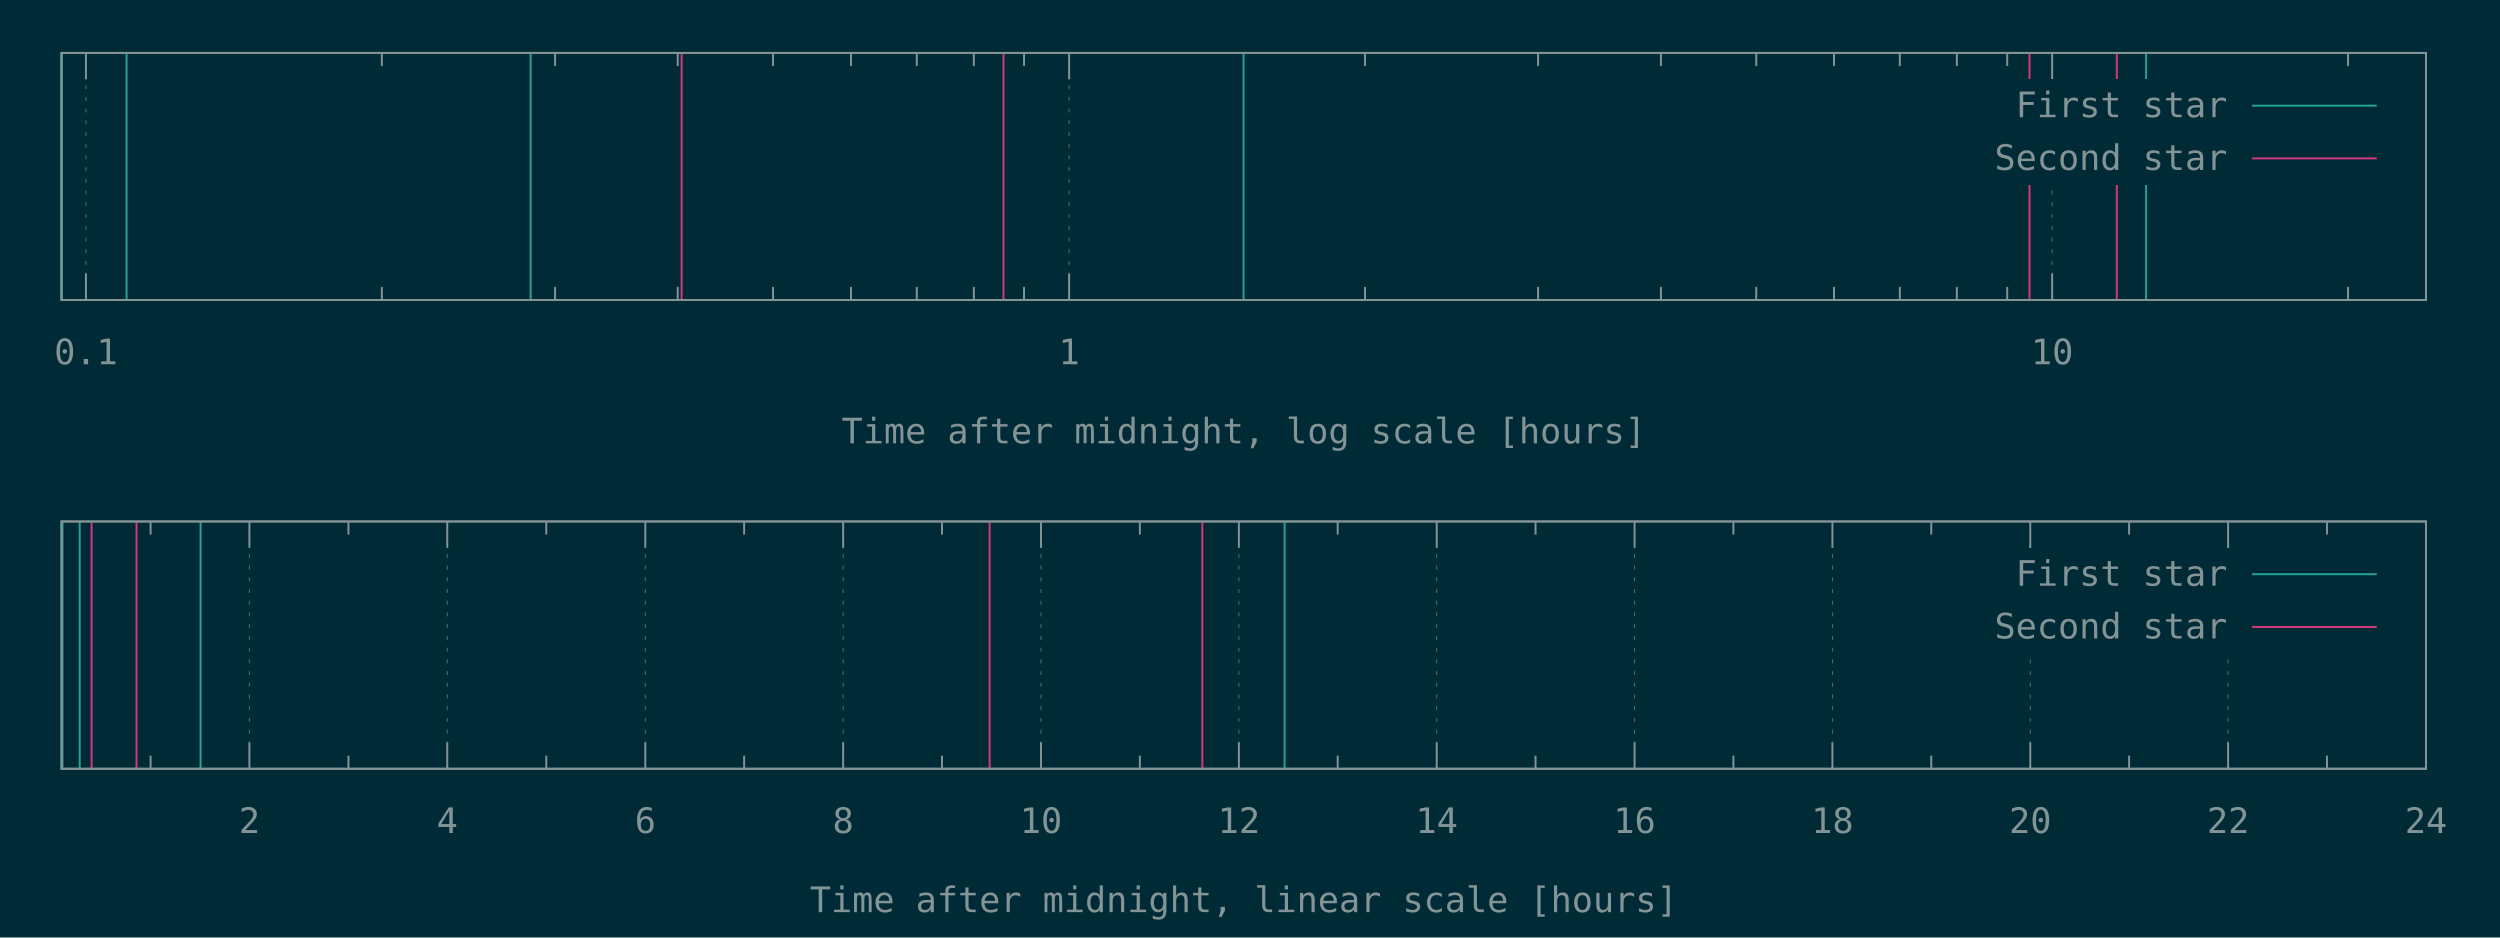
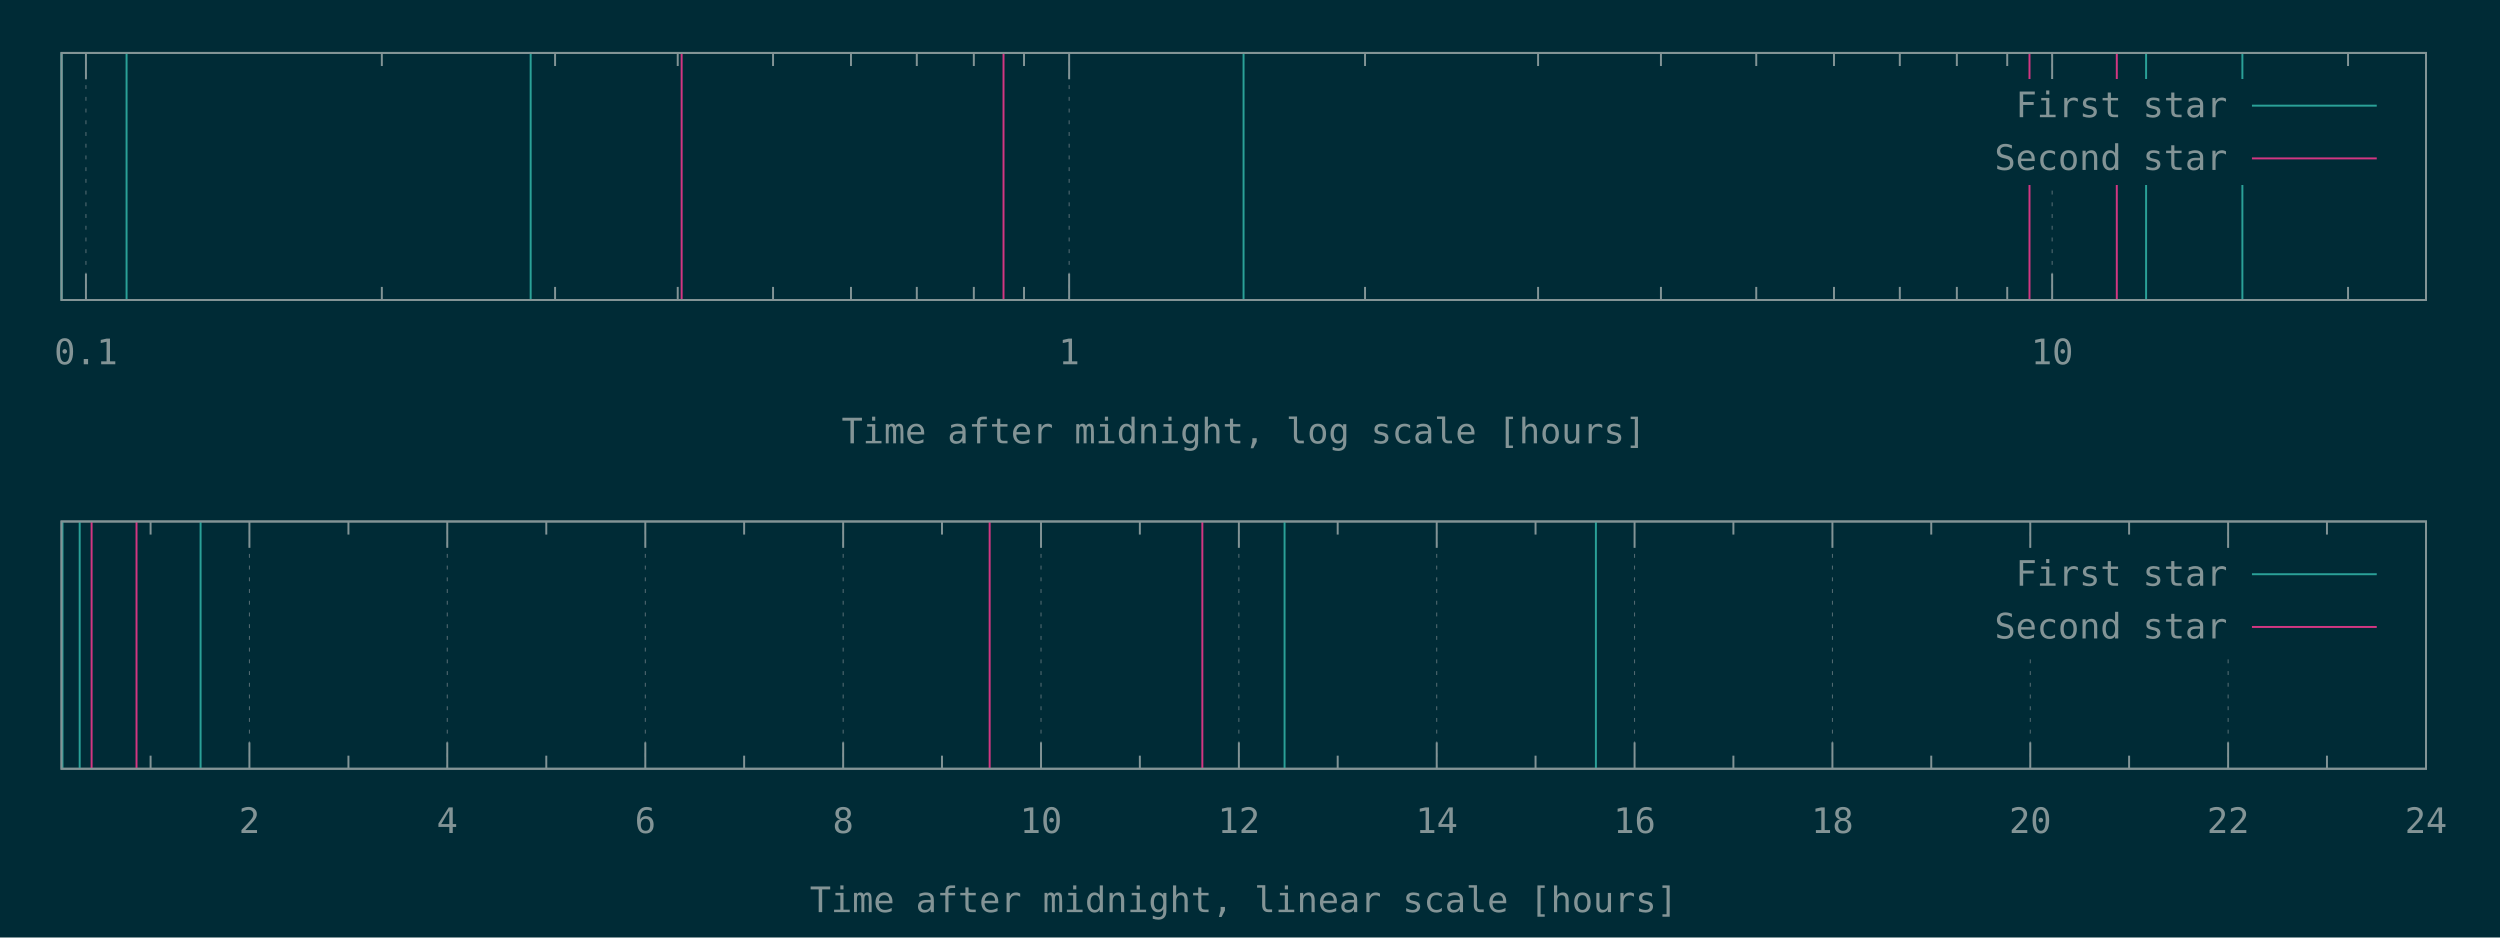
<svg xmlns="http://www.w3.org/2000/svg" xmlns:xlink="http://www.w3.org/1999/xlink" width="1280" height="480" viewBox="0 0 1280 480">
  <g id="gnuplot_canvas">
    <rect x="0" y="0" width="1280" height="480" fill="#002b36" />
    <defs>
      <circle id="gpDot" r="0.5" stroke-width="0.5" stroke="currentColor" />
      <path id="gpPt0" stroke-width="0.148" stroke="currentColor" d="M-1,0 h2 M0,-1 v2" />
      <path id="gpPt1" stroke-width="0.148" stroke="currentColor" d="M-1,-1 L1,1 M1,-1 L-1,1" />
      <path id="gpPt2" stroke-width="0.148" stroke="currentColor" d="M-1,0 L1,0 M0,-1 L0,1 M-1,-1 L1,1 M-1,1 L1,-1" />
      <rect id="gpPt3" stroke-width="0.148" stroke="currentColor" x="-1" y="-1" width="2" height="2" />
      <rect id="gpPt4" stroke-width="0.148" stroke="currentColor" fill="currentColor" x="-1" y="-1" width="2" height="2" />
      <circle id="gpPt5" stroke-width="0.148" stroke="currentColor" cx="0" cy="0" r="1" />
      <use xlink:href="#gpPt5" id="gpPt6" fill="currentColor" stroke="none" />
      <path id="gpPt7" stroke-width="0.148" stroke="currentColor" d="M0,-1.33 L-1.33,0.67 L1.33,0.67 z" />
      <use xlink:href="#gpPt7" id="gpPt8" fill="currentColor" stroke="none" />
      <use xlink:href="#gpPt7" id="gpPt9" stroke="currentColor" transform="rotate(180)" />
      <use xlink:href="#gpPt9" id="gpPt10" fill="currentColor" stroke="none" />
      <use xlink:href="#gpPt3" id="gpPt11" stroke="currentColor" transform="rotate(45)" />
      <use xlink:href="#gpPt11" id="gpPt12" fill="currentColor" stroke="none" />
      <path id="gpPt13" stroke-width="0.148" stroke="currentColor" d="M0,1.330 L1.265,0.411 L0.782,-1.067 L-0.782,-1.076 L-1.265,0.411 z" />
      <use xlink:href="#gpPt13" id="gpPt14" fill="currentColor" stroke="none" />
      <filter id="textbox" filterUnits="objectBoundingBox" x="0" y="0" height="1" width="1">
        <feFlood flood-color="#002B36" flood-opacity="1" result="bgnd" />
        <feComposite in="SourceGraphic" in2="bgnd" operator="atop" />
      </filter>
      <filter id="greybox" filterUnits="objectBoundingBox" x="0" y="0" height="1" width="1">
        <feFlood flood-color="lightgrey" flood-opacity="1" result="grey" />
        <feComposite in="SourceGraphic" in2="grey" operator="atop" />
      </filter>
    </defs>
    <g fill="none" color="#002B36" stroke="currentColor" stroke-width="1.00" stroke-linecap="butt" stroke-linejoin="miter">
</g>
    <g fill="none" color="black" stroke="currentColor" stroke-width="1.00" stroke-linecap="butt" stroke-linejoin="miter">
</g>
    <g fill="none" color="black" stroke="rgb(131, 148, 150)" stroke-width="0.50" stroke-linecap="butt" stroke-linejoin="miter">
</g>
    <g fill="none" color="gray" stroke="currentColor" stroke-width="0.50" stroke-linecap="butt" stroke-linejoin="miter">
      <path stroke="rgb( 88, 110, 117)" stroke-dasharray="2,4" class="gridline" d="M44.0,153.6 L44.0,27.1  " />
    </g>
    <g fill="none" color="gray" stroke="rgb( 88, 110, 117)" stroke-width="1.00" stroke-linecap="butt" stroke-linejoin="miter">
</g>
    <g fill="none" color="black" stroke="currentColor" stroke-width="1.00" stroke-linecap="butt" stroke-linejoin="miter">
      <path stroke="rgb(131, 148, 150)" d="M44.0,153.6 L44.0,140.1 M44.0,27.1 L44.0,40.6  " />
      <g transform="translate(44.0,186.5)" stroke="none" fill="rgb(131,148,150)" font-family="Inconsolata" font-size="18.00" text-anchor="middle">
        <text>
          <tspan font-family="Inconsolata"> 0.1</tspan>
        </text>
      </g>
    </g>
    <g fill="none" color="black" stroke="currentColor" stroke-width="1.00" stroke-linecap="butt" stroke-linejoin="miter">
      <path stroke="rgb(131, 148, 150)" d="M195.5,153.6 L195.5,146.9 M195.5,27.1 L195.5,33.8 M284.2,153.6 L284.2,146.9 M284.2,27.1 L284.2,33.8   M347.0,153.6 L347.0,146.9 M347.0,27.1 L347.0,33.8 M395.8,153.6 L395.8,146.9 M395.8,27.1 L395.8,33.8   M435.7,153.6 L435.7,146.9 M435.7,27.1 L435.7,33.8 M469.4,153.6 L469.4,146.9 M469.4,27.1 L469.4,33.8   M498.6,153.6 L498.6,146.9 M498.6,27.1 L498.6,33.8 M524.3,153.6 L524.3,146.9 M524.3,27.1 L524.3,33.8    " />
    </g>
    <g fill="none" color="black" stroke="rgb(131, 148, 150)" stroke-width="0.50" stroke-linecap="butt" stroke-linejoin="miter">
</g>
    <g fill="none" color="gray" stroke="currentColor" stroke-width="0.50" stroke-linecap="butt" stroke-linejoin="miter">
      <path stroke="rgb( 88, 110, 117)" stroke-dasharray="2,4" class="gridline" d="M547.4,153.6 L547.4,27.1  " />
    </g>
    <g fill="none" color="gray" stroke="rgb( 88, 110, 117)" stroke-width="1.00" stroke-linecap="butt" stroke-linejoin="miter">
</g>
    <g fill="none" color="black" stroke="currentColor" stroke-width="1.00" stroke-linecap="butt" stroke-linejoin="miter">
      <path stroke="rgb(131, 148, 150)" d="M547.4,153.6 L547.4,140.1 M547.4,27.1 L547.4,40.6  " />
      <g transform="translate(547.4,186.5)" stroke="none" fill="rgb(131,148,150)" font-family="Inconsolata" font-size="18.00" text-anchor="middle">
        <text>
          <tspan font-family="Inconsolata"> 1</tspan>
        </text>
      </g>
    </g>
    <g fill="none" color="black" stroke="currentColor" stroke-width="1.00" stroke-linecap="butt" stroke-linejoin="miter">
      <path stroke="rgb(131, 148, 150)" d="M698.9,153.6 L698.9,146.9 M698.9,27.1 L698.9,33.8 M787.5,153.6 L787.5,146.9 M787.5,27.1 L787.5,33.8   M850.4,153.6 L850.4,146.9 M850.4,27.1 L850.4,33.8 M899.2,153.6 L899.2,146.9 M899.2,27.1 L899.2,33.8   M939.0,153.6 L939.0,146.9 M939.0,27.1 L939.0,33.8 M972.7,153.6 L972.7,146.9 M972.7,27.1 L972.7,33.8   M1001.9,153.6 L1001.9,146.9 M1001.9,27.1 L1001.9,33.8 M1027.7,153.6 L1027.7,146.9 M1027.7,27.1 L1027.7,33.8    " />
    </g>
    <g fill="none" color="black" stroke="rgb(131, 148, 150)" stroke-width="0.50" stroke-linecap="butt" stroke-linejoin="miter">
</g>
    <g fill="none" color="gray" stroke="currentColor" stroke-width="0.50" stroke-linecap="butt" stroke-linejoin="miter">
      <path stroke="rgb( 88, 110, 117)" stroke-dasharray="2,4" class="gridline" d="M1050.7,153.6 L1050.7,94.6 M1050.7,40.6 L1050.7,27.1  " />
    </g>
    <g fill="none" color="gray" stroke="rgb( 88, 110, 117)" stroke-width="1.00" stroke-linecap="butt" stroke-linejoin="miter">
</g>
    <g fill="none" color="black" stroke="currentColor" stroke-width="1.00" stroke-linecap="butt" stroke-linejoin="miter">
      <path stroke="rgb(131, 148, 150)" d="M1050.7,153.6 L1050.7,140.1 M1050.7,27.1 L1050.7,40.6  " />
      <g transform="translate(1050.7,186.5)" stroke="none" fill="rgb(131,148,150)" font-family="Inconsolata" font-size="18.00" text-anchor="middle">
        <text>
          <tspan font-family="Inconsolata"> 10</tspan>
        </text>
      </g>
    </g>
    <g fill="none" color="black" stroke="currentColor" stroke-width="1.00" stroke-linecap="butt" stroke-linejoin="miter">
      <path stroke="rgb(131, 148, 150)" d="M1202.2,153.6 L1202.2,146.9 M1202.2,27.1 L1202.2,33.8  " />
    </g>
    <g fill="none" color="black" stroke="currentColor" stroke-width="1.00" stroke-linecap="butt" stroke-linejoin="miter">
      <path stroke="rgb(131, 148, 150)" d="M31.5,27.1 L31.5,153.6 L1242.1,153.6 L1242.1,27.1 L31.5,27.1 Z  " />
    </g>
    <g fill="none" color="black" stroke="currentColor" stroke-width="1.00" stroke-linecap="butt" stroke-linejoin="miter">
      <g transform="translate(636.8,227.0)" stroke="none" fill="rgb(131,148,150)" font-family="Inconsolata" font-size="18.00" text-anchor="middle">
        <text>
          <tspan font-family="Inconsolata">Time after midnight, log scale [hours]</tspan>
        </text>
      </g>
    </g>
    <g fill="none" color="black" stroke="currentColor" stroke-width="1.00" stroke-linecap="butt" stroke-linejoin="miter">
</g>
    <g id="gnuplot_plot_1a">
      <g fill="none" color="black" stroke="currentColor" stroke-width="1.00" stroke-linecap="butt" stroke-linejoin="miter">
-         <path stroke="rgb( 42, 161, 152)" d="M31.5,153.6 L31.5,27.1 M64.8,153.6 L64.8,27.1 M271.7,153.6 L271.7,27.1 M636.7,153.6 L636.7,27.1   M1098.8,153.6 L1098.8,27.1  " />
+         <path stroke="rgb( 42, 161, 152)" d="M31.5,153.6 L31.5,27.1 M64.8,153.6 L64.8,27.1 M271.7,153.6 L271.7,27.1 M636.7,153.6 L636.7,27.1   M1098.8,153.6 L1098.8,27.1 M1148.1,153.6 L1148.1,27.1  " />
      </g>
    </g>
    <g id="gnuplot_plot_2a">
      <g fill="none" color="black" stroke="currentColor" stroke-width="1.00" stroke-linecap="butt" stroke-linejoin="miter">
        <path stroke="rgb(211,  54, 130)" d="M349.0,153.6 L349.0,27.1 M513.8,153.6 L513.8,27.1 M1039.1,153.6 L1039.1,27.1 M1083.8,153.6 L1083.8,27.1    " />
      </g>
    </g>
    <g stroke="none" shape-rendering="crispEdges">
      <polygon fill="#002B36" points="1001.8,94.6 1229.5,94.6 1229.5,40.6 1001.8,40.6 " />
    </g>
    <g id="gnuplot_plot_1a">
      <g fill="none" color="black" stroke="currentColor" stroke-width="1.00" stroke-linecap="butt" stroke-linejoin="miter">
        <g transform="translate(1140.4,60.0)" stroke="none" fill="rgb(131,148,150)" font-family="Inconsolata" font-size="18.00" text-anchor="end">
          <text>
            <tspan font-family="Inconsolata">First star</tspan>
          </text>
        </g>
      </g>
      <g fill="none" color="black" stroke="currentColor" stroke-width="1.00" stroke-linecap="butt" stroke-linejoin="miter">
        <path stroke="rgb( 42, 161, 152)" d="M1153.0,54.1 L1216.9,54.1  " />
      </g>
    </g>
    <g id="gnuplot_plot_2a">
      <g fill="none" color="black" stroke="currentColor" stroke-width="1.00" stroke-linecap="butt" stroke-linejoin="miter">
        <g transform="translate(1140.4,87.0)" stroke="none" fill="rgb(131,148,150)" font-family="Inconsolata" font-size="18.00" text-anchor="end">
          <text>
            <tspan font-family="Inconsolata">Second star</tspan>
          </text>
        </g>
      </g>
      <g fill="none" color="black" stroke="currentColor" stroke-width="1.00" stroke-linecap="butt" stroke-linejoin="miter">
        <path stroke="rgb(211,  54, 130)" d="M1153.0,81.1 L1216.9,81.1  " />
      </g>
    </g>
    <g fill="none" color="#002B36" stroke="rgb(211,  54, 130)" stroke-width="2.00" stroke-linecap="butt" stroke-linejoin="miter">
</g>
    <g fill="none" color="black" stroke="currentColor" stroke-width="2.00" stroke-linecap="butt" stroke-linejoin="miter">
</g>
    <g fill="none" color="black" stroke="black" stroke-width="1.00" stroke-linecap="butt" stroke-linejoin="miter">
</g>
    <g fill="none" color="black" stroke="currentColor" stroke-width="1.00" stroke-linecap="butt" stroke-linejoin="miter">
      <path stroke="rgb(131, 148, 150)" d="M31.5,27.1 L31.5,153.6 L1242.1,153.6 L1242.1,27.1 L31.5,27.1 Z  " />
    </g>
    <g fill="none" color="black" stroke="currentColor" stroke-width="1.00" stroke-linecap="butt" stroke-linejoin="miter">
</g>
    <g fill="none" color="black" stroke="currentColor" stroke-width="1.00" stroke-linecap="butt" stroke-linejoin="miter">
      <path stroke="rgb(131, 148, 150)" d="M77.1,393.6 L77.1,386.9 M77.1,267.0 L77.1,273.7  " />
    </g>
    <g fill="none" color="black" stroke="rgb(131, 148, 150)" stroke-width="0.50" stroke-linecap="butt" stroke-linejoin="miter">
</g>
    <g fill="none" color="gray" stroke="currentColor" stroke-width="0.50" stroke-linecap="butt" stroke-linejoin="miter">
      <path stroke="rgb( 88, 110, 117)" stroke-dasharray="2,4" class="gridline" d="M127.7,393.6 L127.7,267.0  " />
    </g>
    <g fill="none" color="gray" stroke="rgb( 88, 110, 117)" stroke-width="1.00" stroke-linecap="butt" stroke-linejoin="miter">
</g>
    <g fill="none" color="black" stroke="currentColor" stroke-width="1.00" stroke-linecap="butt" stroke-linejoin="miter">
      <path stroke="rgb(131, 148, 150)" d="M127.7,393.6 L127.7,380.1 M127.7,267.0 L127.7,280.5  " />
      <g transform="translate(127.7,426.5)" stroke="none" fill="rgb(131,148,150)" font-family="Inconsolata" font-size="18.00" text-anchor="middle">
        <text>
          <tspan font-family="Inconsolata"> 2</tspan>
        </text>
      </g>
    </g>
    <g fill="none" color="black" stroke="currentColor" stroke-width="1.00" stroke-linecap="butt" stroke-linejoin="miter">
      <path stroke="rgb(131, 148, 150)" d="M178.4,393.6 L178.4,386.9 M178.4,267.0 L178.4,273.7  " />
    </g>
    <g fill="none" color="black" stroke="rgb(131, 148, 150)" stroke-width="0.50" stroke-linecap="butt" stroke-linejoin="miter">
</g>
    <g fill="none" color="gray" stroke="currentColor" stroke-width="0.50" stroke-linecap="butt" stroke-linejoin="miter">
      <path stroke="rgb( 88, 110, 117)" stroke-dasharray="2,4" class="gridline" d="M229.0,393.6 L229.0,267.0  " />
    </g>
    <g fill="none" color="gray" stroke="rgb( 88, 110, 117)" stroke-width="1.00" stroke-linecap="butt" stroke-linejoin="miter">
</g>
    <g fill="none" color="black" stroke="currentColor" stroke-width="1.00" stroke-linecap="butt" stroke-linejoin="miter">
      <path stroke="rgb(131, 148, 150)" d="M229.0,393.6 L229.0,380.1 M229.0,267.0 L229.0,280.5  " />
      <g transform="translate(229.0,426.5)" stroke="none" fill="rgb(131,148,150)" font-family="Inconsolata" font-size="18.00" text-anchor="middle">
        <text>
          <tspan font-family="Inconsolata"> 4</tspan>
        </text>
      </g>
    </g>
    <g fill="none" color="black" stroke="currentColor" stroke-width="1.00" stroke-linecap="butt" stroke-linejoin="miter">
      <path stroke="rgb(131, 148, 150)" d="M279.7,393.6 L279.7,386.9 M279.7,267.0 L279.7,273.7  " />
    </g>
    <g fill="none" color="black" stroke="rgb(131, 148, 150)" stroke-width="0.50" stroke-linecap="butt" stroke-linejoin="miter">
</g>
    <g fill="none" color="gray" stroke="currentColor" stroke-width="0.50" stroke-linecap="butt" stroke-linejoin="miter">
      <path stroke="rgb( 88, 110, 117)" stroke-dasharray="2,4" class="gridline" d="M330.4,393.6 L330.4,267.0  " />
    </g>
    <g fill="none" color="gray" stroke="rgb( 88, 110, 117)" stroke-width="1.00" stroke-linecap="butt" stroke-linejoin="miter">
</g>
    <g fill="none" color="black" stroke="currentColor" stroke-width="1.00" stroke-linecap="butt" stroke-linejoin="miter">
      <path stroke="rgb(131, 148, 150)" d="M330.4,393.6 L330.4,380.1 M330.4,267.0 L330.4,280.5  " />
      <g transform="translate(330.4,426.5)" stroke="none" fill="rgb(131,148,150)" font-family="Inconsolata" font-size="18.00" text-anchor="middle">
        <text>
          <tspan font-family="Inconsolata"> 6</tspan>
        </text>
      </g>
    </g>
    <g fill="none" color="black" stroke="currentColor" stroke-width="1.00" stroke-linecap="butt" stroke-linejoin="miter">
      <path stroke="rgb(131, 148, 150)" d="M381.0,393.6 L381.0,386.9 M381.0,267.0 L381.0,273.7  " />
    </g>
    <g fill="none" color="black" stroke="rgb(131, 148, 150)" stroke-width="0.50" stroke-linecap="butt" stroke-linejoin="miter">
</g>
    <g fill="none" color="gray" stroke="currentColor" stroke-width="0.50" stroke-linecap="butt" stroke-linejoin="miter">
      <path stroke="rgb( 88, 110, 117)" stroke-dasharray="2,4" class="gridline" d="M431.7,393.6 L431.7,267.0  " />
    </g>
    <g fill="none" color="gray" stroke="rgb( 88, 110, 117)" stroke-width="1.00" stroke-linecap="butt" stroke-linejoin="miter">
</g>
    <g fill="none" color="black" stroke="currentColor" stroke-width="1.00" stroke-linecap="butt" stroke-linejoin="miter">
      <path stroke="rgb(131, 148, 150)" d="M431.7,393.6 L431.7,380.1 M431.7,267.0 L431.7,280.5  " />
      <g transform="translate(431.7,426.5)" stroke="none" fill="rgb(131,148,150)" font-family="Inconsolata" font-size="18.00" text-anchor="middle">
        <text>
          <tspan font-family="Inconsolata"> 8</tspan>
        </text>
      </g>
    </g>
    <g fill="none" color="black" stroke="currentColor" stroke-width="1.00" stroke-linecap="butt" stroke-linejoin="miter">
      <path stroke="rgb(131, 148, 150)" d="M482.3,393.6 L482.3,386.9 M482.3,267.0 L482.3,273.7  " />
    </g>
    <g fill="none" color="black" stroke="rgb(131, 148, 150)" stroke-width="0.50" stroke-linecap="butt" stroke-linejoin="miter">
</g>
    <g fill="none" color="gray" stroke="currentColor" stroke-width="0.50" stroke-linecap="butt" stroke-linejoin="miter">
      <path stroke="rgb( 88, 110, 117)" stroke-dasharray="2,4" class="gridline" d="M533.0,393.6 L533.0,267.0  " />
    </g>
    <g fill="none" color="gray" stroke="rgb( 88, 110, 117)" stroke-width="1.00" stroke-linecap="butt" stroke-linejoin="miter">
</g>
    <g fill="none" color="black" stroke="currentColor" stroke-width="1.00" stroke-linecap="butt" stroke-linejoin="miter">
      <path stroke="rgb(131, 148, 150)" d="M533.0,393.6 L533.0,380.1 M533.0,267.0 L533.0,280.5  " />
      <g transform="translate(533.0,426.5)" stroke="none" fill="rgb(131,148,150)" font-family="Inconsolata" font-size="18.00" text-anchor="middle">
        <text>
          <tspan font-family="Inconsolata"> 10</tspan>
        </text>
      </g>
    </g>
    <g fill="none" color="black" stroke="currentColor" stroke-width="1.00" stroke-linecap="butt" stroke-linejoin="miter">
      <path stroke="rgb(131, 148, 150)" d="M583.6,393.6 L583.6,386.9 M583.6,267.0 L583.6,273.7  " />
    </g>
    <g fill="none" color="black" stroke="rgb(131, 148, 150)" stroke-width="0.50" stroke-linecap="butt" stroke-linejoin="miter">
</g>
    <g fill="none" color="gray" stroke="currentColor" stroke-width="0.50" stroke-linecap="butt" stroke-linejoin="miter">
      <path stroke="rgb( 88, 110, 117)" stroke-dasharray="2,4" class="gridline" d="M634.3,393.6 L634.3,267.0  " />
    </g>
    <g fill="none" color="gray" stroke="rgb( 88, 110, 117)" stroke-width="1.00" stroke-linecap="butt" stroke-linejoin="miter">
</g>
    <g fill="none" color="black" stroke="currentColor" stroke-width="1.00" stroke-linecap="butt" stroke-linejoin="miter">
      <path stroke="rgb(131, 148, 150)" d="M634.3,393.6 L634.3,380.1 M634.3,267.0 L634.3,280.5  " />
      <g transform="translate(634.3,426.5)" stroke="none" fill="rgb(131,148,150)" font-family="Inconsolata" font-size="18.00" text-anchor="middle">
        <text>
          <tspan font-family="Inconsolata"> 12</tspan>
        </text>
      </g>
    </g>
    <g fill="none" color="black" stroke="currentColor" stroke-width="1.00" stroke-linecap="butt" stroke-linejoin="miter">
      <path stroke="rgb(131, 148, 150)" d="M684.9,393.6 L684.9,386.9 M684.9,267.0 L684.9,273.7  " />
    </g>
    <g fill="none" color="black" stroke="rgb(131, 148, 150)" stroke-width="0.50" stroke-linecap="butt" stroke-linejoin="miter">
</g>
    <g fill="none" color="gray" stroke="currentColor" stroke-width="0.50" stroke-linecap="butt" stroke-linejoin="miter">
      <path stroke="rgb( 88, 110, 117)" stroke-dasharray="2,4" class="gridline" d="M735.6,393.6 L735.6,267.0  " />
    </g>
    <g fill="none" color="gray" stroke="rgb( 88, 110, 117)" stroke-width="1.00" stroke-linecap="butt" stroke-linejoin="miter">
</g>
    <g fill="none" color="black" stroke="currentColor" stroke-width="1.00" stroke-linecap="butt" stroke-linejoin="miter">
      <path stroke="rgb(131, 148, 150)" d="M735.6,393.6 L735.6,380.1 M735.6,267.0 L735.6,280.5  " />
      <g transform="translate(735.6,426.5)" stroke="none" fill="rgb(131,148,150)" font-family="Inconsolata" font-size="18.00" text-anchor="middle">
        <text>
          <tspan font-family="Inconsolata"> 14</tspan>
        </text>
      </g>
    </g>
    <g fill="none" color="black" stroke="currentColor" stroke-width="1.00" stroke-linecap="butt" stroke-linejoin="miter">
      <path stroke="rgb(131, 148, 150)" d="M786.2,393.6 L786.2,386.9 M786.2,267.0 L786.2,273.7  " />
    </g>
    <g fill="none" color="black" stroke="rgb(131, 148, 150)" stroke-width="0.50" stroke-linecap="butt" stroke-linejoin="miter">
</g>
    <g fill="none" color="gray" stroke="currentColor" stroke-width="0.50" stroke-linecap="butt" stroke-linejoin="miter">
      <path stroke="rgb( 88, 110, 117)" stroke-dasharray="2,4" class="gridline" d="M836.9,393.6 L836.9,267.0  " />
    </g>
    <g fill="none" color="gray" stroke="rgb( 88, 110, 117)" stroke-width="1.00" stroke-linecap="butt" stroke-linejoin="miter">
</g>
    <g fill="none" color="black" stroke="currentColor" stroke-width="1.00" stroke-linecap="butt" stroke-linejoin="miter">
      <path stroke="rgb(131, 148, 150)" d="M836.9,393.6 L836.9,380.1 M836.9,267.0 L836.9,280.5  " />
      <g transform="translate(836.9,426.5)" stroke="none" fill="rgb(131,148,150)" font-family="Inconsolata" font-size="18.00" text-anchor="middle">
        <text>
          <tspan font-family="Inconsolata"> 16</tspan>
        </text>
      </g>
    </g>
    <g fill="none" color="black" stroke="currentColor" stroke-width="1.00" stroke-linecap="butt" stroke-linejoin="miter">
      <path stroke="rgb(131, 148, 150)" d="M887.5,393.6 L887.5,386.9 M887.5,267.0 L887.5,273.7  " />
    </g>
    <g fill="none" color="black" stroke="rgb(131, 148, 150)" stroke-width="0.50" stroke-linecap="butt" stroke-linejoin="miter">
</g>
    <g fill="none" color="gray" stroke="currentColor" stroke-width="0.50" stroke-linecap="butt" stroke-linejoin="miter">
      <path stroke="rgb( 88, 110, 117)" stroke-dasharray="2,4" class="gridline" d="M938.2,393.6 L938.2,267.0  " />
    </g>
    <g fill="none" color="gray" stroke="rgb( 88, 110, 117)" stroke-width="1.00" stroke-linecap="butt" stroke-linejoin="miter">
</g>
    <g fill="none" color="black" stroke="currentColor" stroke-width="1.00" stroke-linecap="butt" stroke-linejoin="miter">
      <path stroke="rgb(131, 148, 150)" d="M938.2,393.6 L938.2,380.1 M938.2,267.0 L938.2,280.5  " />
      <g transform="translate(938.2,426.5)" stroke="none" fill="rgb(131,148,150)" font-family="Inconsolata" font-size="18.00" text-anchor="middle">
        <text>
          <tspan font-family="Inconsolata"> 18</tspan>
        </text>
      </g>
    </g>
    <g fill="none" color="black" stroke="currentColor" stroke-width="1.00" stroke-linecap="butt" stroke-linejoin="miter">
      <path stroke="rgb(131, 148, 150)" d="M988.8,393.6 L988.8,386.9 M988.8,267.0 L988.8,273.7  " />
    </g>
    <g fill="none" color="black" stroke="rgb(131, 148, 150)" stroke-width="0.50" stroke-linecap="butt" stroke-linejoin="miter">
</g>
    <g fill="none" color="gray" stroke="currentColor" stroke-width="0.50" stroke-linecap="butt" stroke-linejoin="miter">
      <path stroke="rgb( 88, 110, 117)" stroke-dasharray="2,4" class="gridline" d="M1039.5,393.6 L1039.5,334.5 M1039.5,280.5 L1039.5,267.0  " />
    </g>
    <g fill="none" color="gray" stroke="rgb( 88, 110, 117)" stroke-width="1.00" stroke-linecap="butt" stroke-linejoin="miter">
</g>
    <g fill="none" color="black" stroke="currentColor" stroke-width="1.00" stroke-linecap="butt" stroke-linejoin="miter">
      <path stroke="rgb(131, 148, 150)" d="M1039.5,393.6 L1039.5,380.1 M1039.5,267.0 L1039.5,280.5  " />
      <g transform="translate(1039.5,426.5)" stroke="none" fill="rgb(131,148,150)" font-family="Inconsolata" font-size="18.00" text-anchor="middle">
        <text>
          <tspan font-family="Inconsolata"> 20</tspan>
        </text>
      </g>
    </g>
    <g fill="none" color="black" stroke="currentColor" stroke-width="1.00" stroke-linecap="butt" stroke-linejoin="miter">
      <path stroke="rgb(131, 148, 150)" d="M1090.1,393.6 L1090.1,386.9 M1090.1,267.0 L1090.1,273.7  " />
    </g>
    <g fill="none" color="black" stroke="rgb(131, 148, 150)" stroke-width="0.50" stroke-linecap="butt" stroke-linejoin="miter">
</g>
    <g fill="none" color="gray" stroke="currentColor" stroke-width="0.50" stroke-linecap="butt" stroke-linejoin="miter">
      <path stroke="rgb( 88, 110, 117)" stroke-dasharray="2,4" class="gridline" d="M1140.8,393.6 L1140.8,334.5 M1140.8,280.5 L1140.8,267.0  " />
    </g>
    <g fill="none" color="gray" stroke="rgb( 88, 110, 117)" stroke-width="1.00" stroke-linecap="butt" stroke-linejoin="miter">
</g>
    <g fill="none" color="black" stroke="currentColor" stroke-width="1.00" stroke-linecap="butt" stroke-linejoin="miter">
      <path stroke="rgb(131, 148, 150)" d="M1140.8,393.6 L1140.8,380.1 M1140.8,267.0 L1140.8,280.5  " />
      <g transform="translate(1140.8,426.5)" stroke="none" fill="rgb(131,148,150)" font-family="Inconsolata" font-size="18.00" text-anchor="middle">
        <text>
          <tspan font-family="Inconsolata"> 22</tspan>
        </text>
      </g>
    </g>
    <g fill="none" color="black" stroke="currentColor" stroke-width="1.00" stroke-linecap="butt" stroke-linejoin="miter">
      <path stroke="rgb(131, 148, 150)" d="M1191.4,393.6 L1191.4,386.9 M1191.4,267.0 L1191.4,273.7  " />
    </g>
    <g fill="none" color="black" stroke="rgb(131, 148, 150)" stroke-width="0.50" stroke-linecap="butt" stroke-linejoin="miter">
</g>
    <g fill="none" color="gray" stroke="currentColor" stroke-width="0.50" stroke-linecap="butt" stroke-linejoin="miter">
      <path stroke="rgb( 88, 110, 117)" stroke-dasharray="2,4" class="gridline" d="M1242.1,393.6 L1242.1,267.0  " />
    </g>
    <g fill="none" color="gray" stroke="rgb( 88, 110, 117)" stroke-width="1.00" stroke-linecap="butt" stroke-linejoin="miter">
</g>
    <g fill="none" color="black" stroke="currentColor" stroke-width="1.00" stroke-linecap="butt" stroke-linejoin="miter">
      <path stroke="rgb(131, 148, 150)" d="M1242.1,393.6 L1242.1,380.1 M1242.1,267.0 L1242.1,280.5  " />
      <g transform="translate(1242.1,426.5)" stroke="none" fill="rgb(131,148,150)" font-family="Inconsolata" font-size="18.00" text-anchor="middle">
        <text>
          <tspan font-family="Inconsolata"> 24</tspan>
        </text>
      </g>
    </g>
    <g fill="none" color="black" stroke="currentColor" stroke-width="1.00" stroke-linecap="butt" stroke-linejoin="miter">
</g>
    <g fill="none" color="black" stroke="currentColor" stroke-width="1.00" stroke-linecap="butt" stroke-linejoin="miter">
      <path stroke="rgb(131, 148, 150)" d="M31.5,267.0 L31.5,393.6 L1242.1,393.6 L1242.1,267.0 L31.5,267.0 Z  " />
    </g>
    <g fill="none" color="black" stroke="currentColor" stroke-width="1.00" stroke-linecap="butt" stroke-linejoin="miter">
      <g transform="translate(636.8,467.0)" stroke="none" fill="rgb(131,148,150)" font-family="Inconsolata" font-size="18.00" text-anchor="middle">
        <text>
          <tspan font-family="Inconsolata">Time after midnight, linear scale [hours]</tspan>
        </text>
      </g>
    </g>
    <g fill="none" color="black" stroke="currentColor" stroke-width="1.00" stroke-linecap="butt" stroke-linejoin="miter">
</g>
    <g id="gnuplot_plot_1b">
      <g fill="none" color="black" stroke="currentColor" stroke-width="1.00" stroke-linecap="butt" stroke-linejoin="miter">
-         <path stroke="rgb( 42, 161, 152)" d="M32.0,393.6 L32.0,267.0 M40.8,393.6 L40.8,267.0 M102.7,393.6 L102.7,267.0 M657.7,393.6 L657.7,267.0    " />
+         <path stroke="rgb( 42, 161, 152)" d="M32.0,393.6 L32.0,267.0 M40.8,393.6 L40.8,267.0 M102.7,393.6 L102.7,267.0 M657.7,393.6 L657.7,267.0   M817.1,393.6 L817.1,267.0  " />
      </g>
    </g>
    <g id="gnuplot_plot_2b">
      <g fill="none" color="black" stroke="currentColor" stroke-width="1.00" stroke-linecap="butt" stroke-linejoin="miter">
        <path stroke="rgb(211,  54, 130)" d="M46.9,393.6 L46.9,267.0 M69.9,393.6 L69.9,267.0 M506.7,393.6 L506.7,267.0 M615.6,393.6 L615.6,267.0    " />
      </g>
    </g>
    <g stroke="none" shape-rendering="crispEdges">
      <polygon fill="#002B36" points="1001.8,334.5 1229.5,334.5 1229.5,280.5 1001.8,280.5 " />
    </g>
    <g id="gnuplot_plot_1b">
      <g fill="none" color="black" stroke="currentColor" stroke-width="1.00" stroke-linecap="butt" stroke-linejoin="miter">
        <g transform="translate(1140.4,299.9)" stroke="none" fill="rgb(131,148,150)" font-family="Inconsolata" font-size="18.00" text-anchor="end">
          <text>
            <tspan font-family="Inconsolata">First star</tspan>
          </text>
        </g>
      </g>
      <g fill="none" color="black" stroke="currentColor" stroke-width="1.00" stroke-linecap="butt" stroke-linejoin="miter">
        <path stroke="rgb( 42, 161, 152)" d="M1153.0,294.0 L1216.9,294.0  " />
      </g>
    </g>
    <g id="gnuplot_plot_2b">
      <g fill="none" color="black" stroke="currentColor" stroke-width="1.00" stroke-linecap="butt" stroke-linejoin="miter">
        <g transform="translate(1140.4,326.9)" stroke="none" fill="rgb(131,148,150)" font-family="Inconsolata" font-size="18.00" text-anchor="end">
          <text>
            <tspan font-family="Inconsolata">Second star</tspan>
          </text>
        </g>
      </g>
      <g fill="none" color="black" stroke="currentColor" stroke-width="1.00" stroke-linecap="butt" stroke-linejoin="miter">
        <path stroke="rgb(211,  54, 130)" d="M1153.0,321.0 L1216.9,321.0  " />
      </g>
    </g>
    <g fill="none" color="#002B36" stroke="rgb(211,  54, 130)" stroke-width="2.00" stroke-linecap="butt" stroke-linejoin="miter">
</g>
    <g fill="none" color="black" stroke="currentColor" stroke-width="2.00" stroke-linecap="butt" stroke-linejoin="miter">
</g>
    <g fill="none" color="black" stroke="black" stroke-width="1.00" stroke-linecap="butt" stroke-linejoin="miter">
</g>
    <g fill="none" color="black" stroke="currentColor" stroke-width="1.00" stroke-linecap="butt" stroke-linejoin="miter">
      <path stroke="rgb(131, 148, 150)" d="M31.5,267.0 L31.5,393.6 L1242.1,393.6 L1242.1,267.0 L31.5,267.0 Z  " />
    </g>
    <g fill="none" color="black" stroke="currentColor" stroke-width="1.00" stroke-linecap="butt" stroke-linejoin="miter">
</g>
  </g>
</svg>
